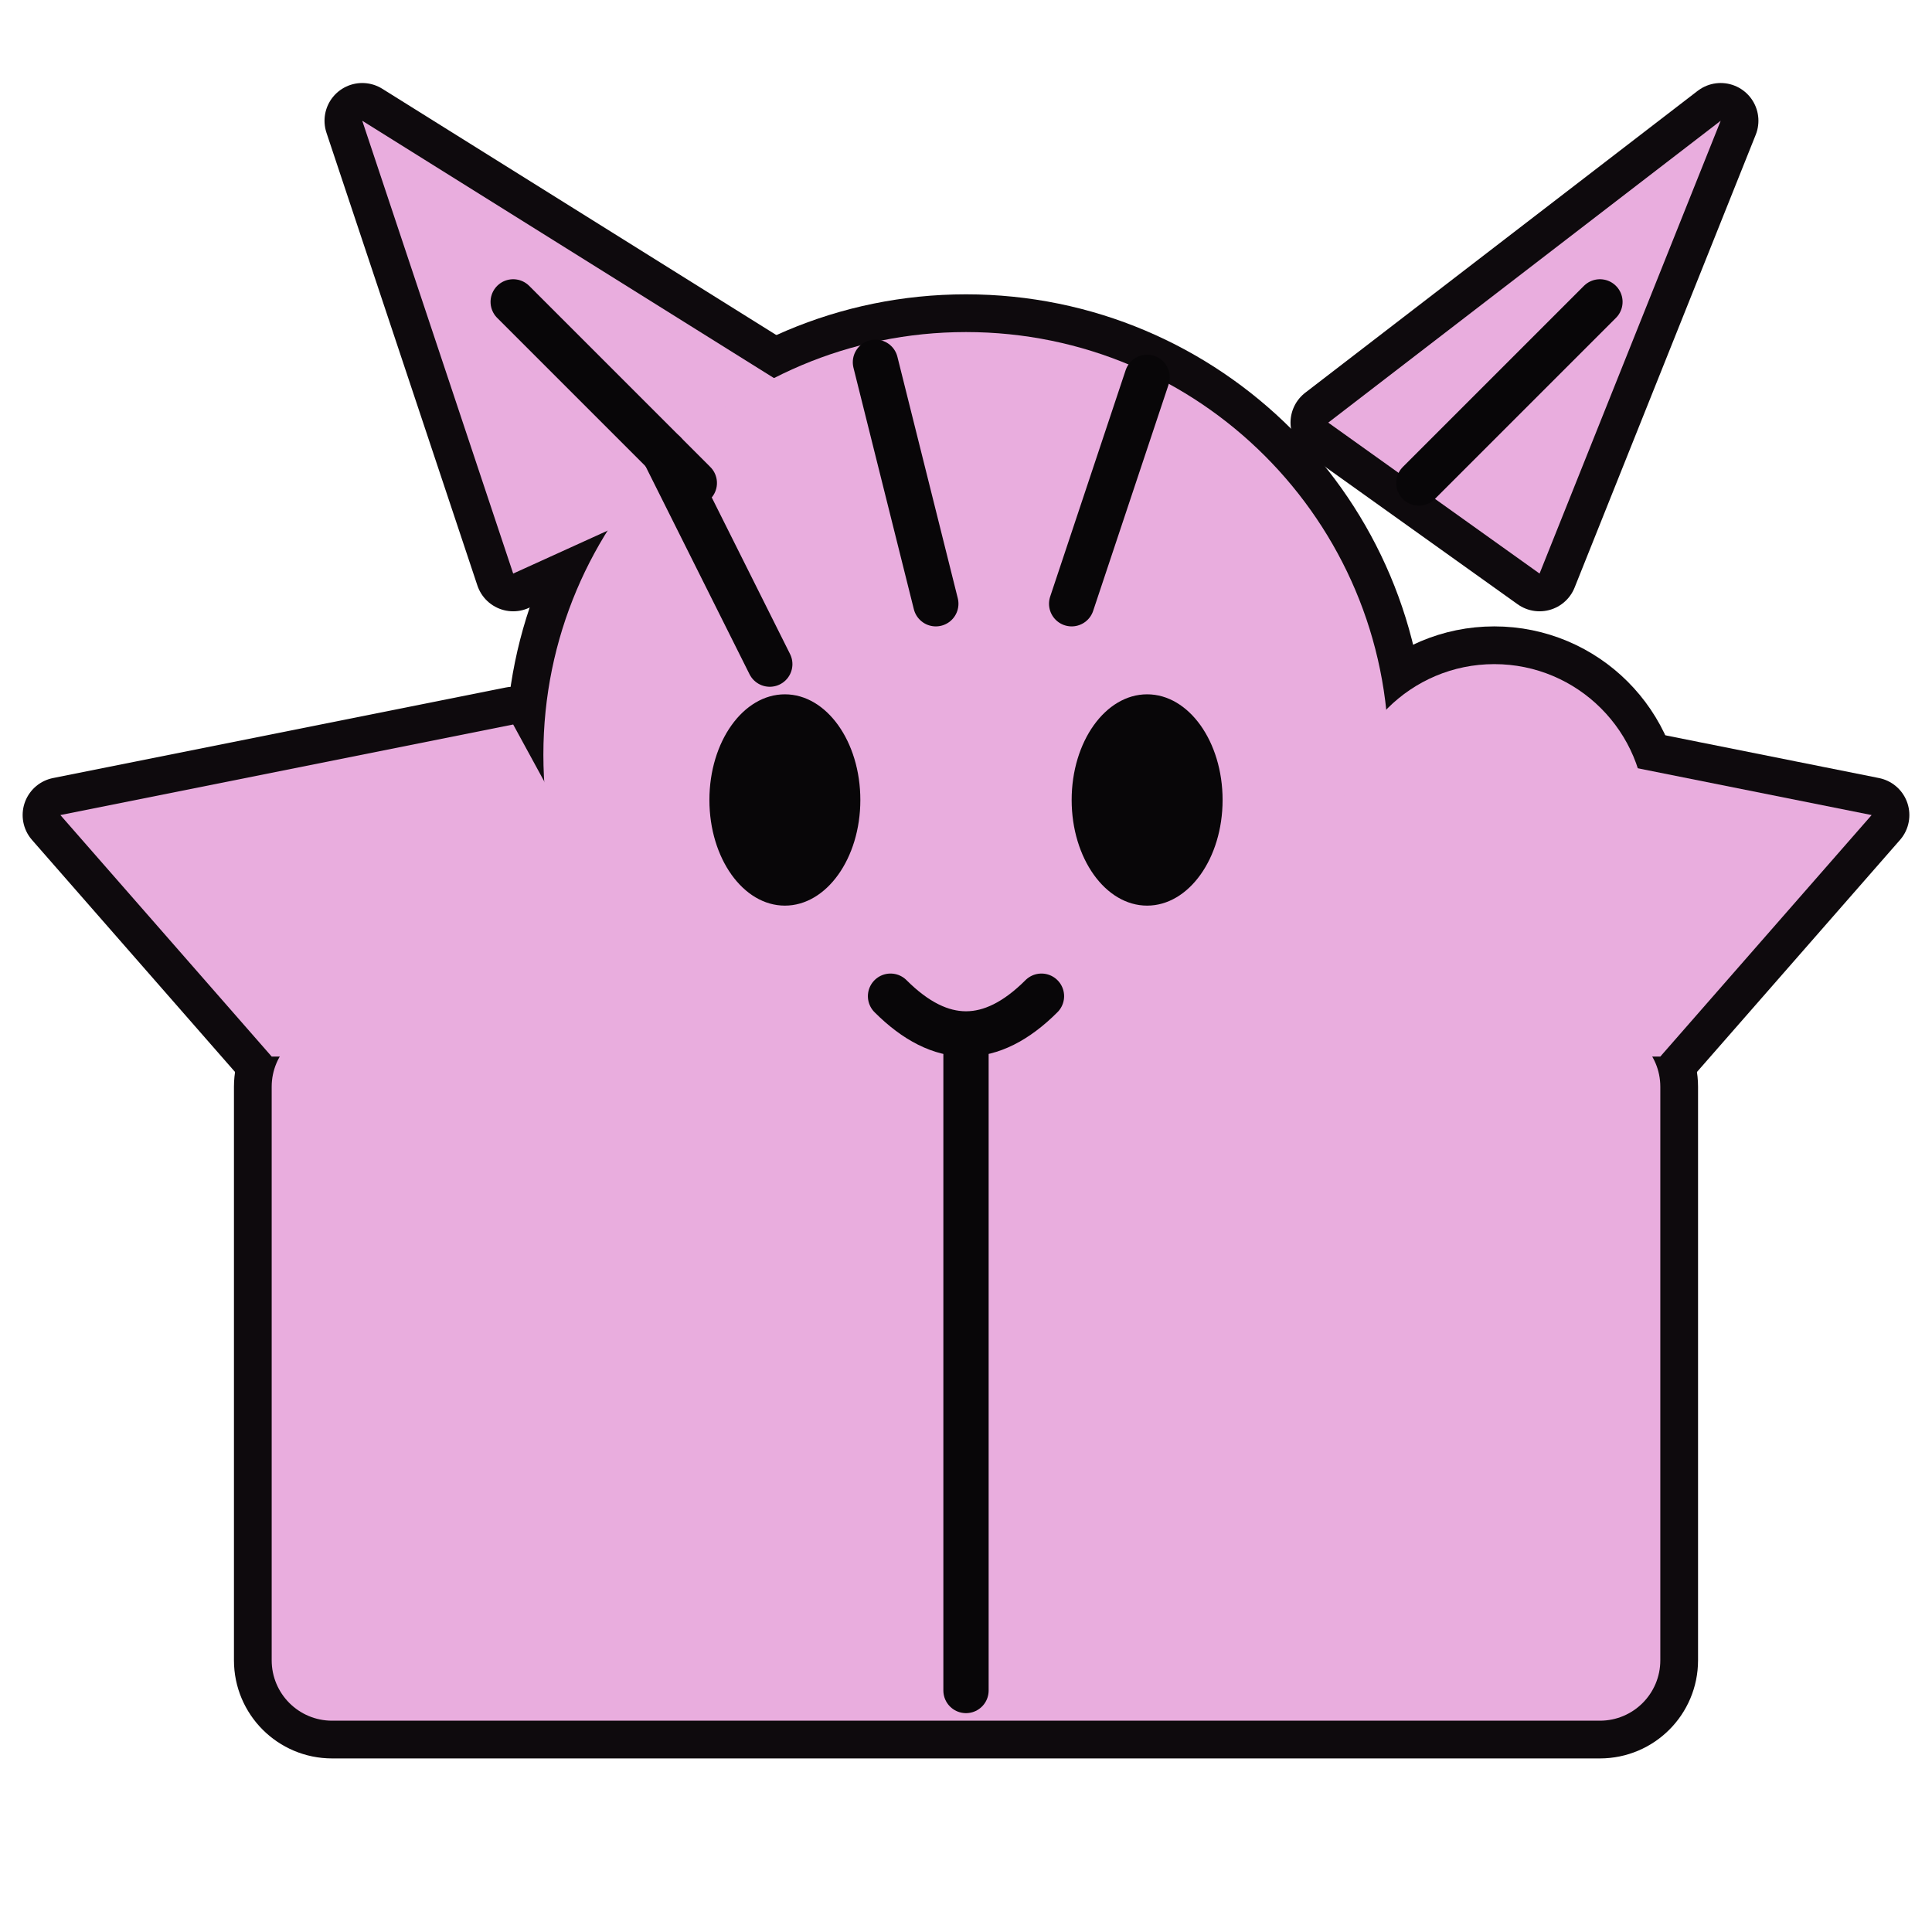
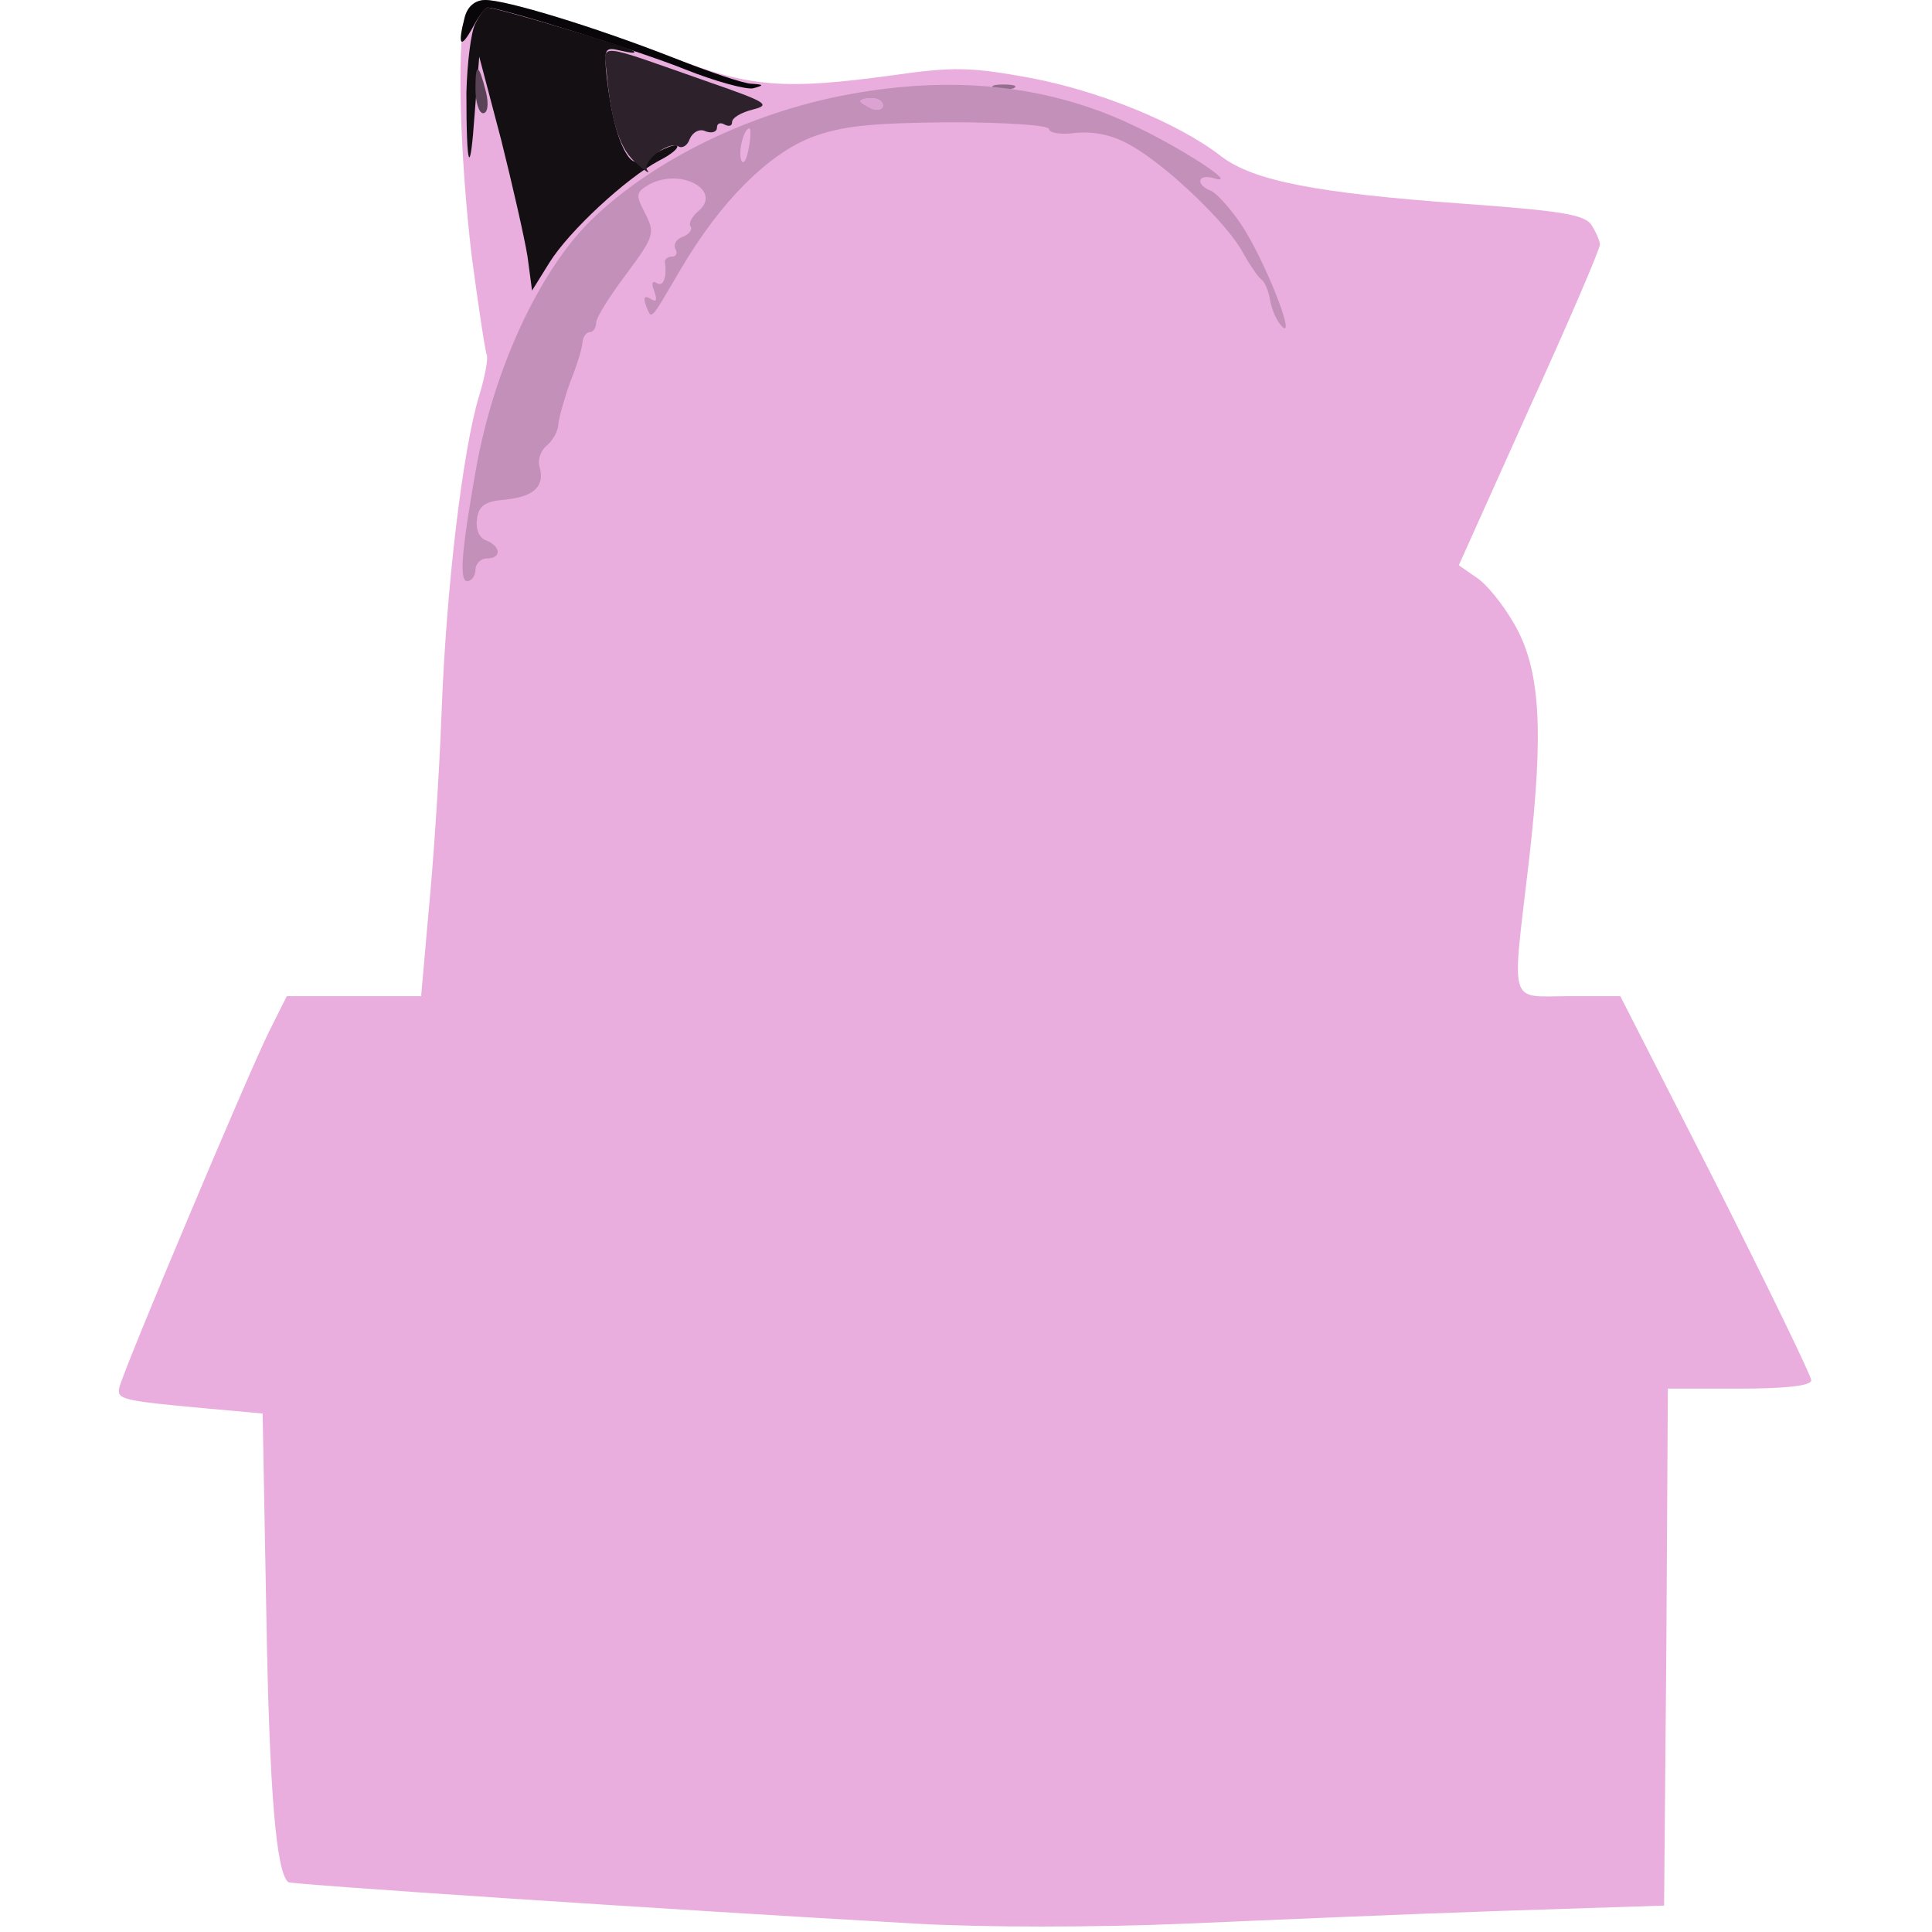
- <svg xmlns="http://www.w3.org/2000/svg" width="128" height="128" viewBox="0 0 128 128">
-   <g fill="#0e0a0d" stroke="#0e0a0d" stroke-width="5" stroke-linejoin="round">
-     <path d="M34 38 24 8l32 20z" />
-     <path d="M88 28 114 8l-12 30z" />
-     <circle cx="64" cy="50" r="28" />
-     <circle cx="99" cy="54" r="10" />
-     <path d="M18 70 4 54l30-6 12 22z" />
-     <path d="M110 70 124 54 94 48l-12 22z" />
-     <rect x="18" y="68" width="92" height="46" rx="4" />
+ <svg xmlns="http://www.w3.org/2000/svg" width="256" height="256" viewBox="0 0 256 256">
+   <g transform="translate(0,256) scale(0.1,-0.1)">
+     <path fill="#e9adde" d="M616 2538 c-11 -41 -6 -191 9 -317 9 -68 18 -127 20 -131 2 -4 -2 -28 -10 -54 -22 -72 -44 -257 -50 -423 -3 -81 -11 -199 -17 -260 l-10 -113 -89 0 -89 0 -24 -48 c-26 -52 -193 -448 -198 -471 -3 -15 3 -17 113 -27 l77 -7 5 -271 c4 -231 13 -337 29 -350 3 -3 497 -36 833 -55 87 -5 236 -5 355 0 113 5 302 13 420 17 l215 7 3 343 2 342 95 0 c63 0 95 4 95 11 0 6 -57 123 -126 260 l-127 249 -68 0 c-81 0 -76 -17 -53 180 20 174 15 254 -20 314 -15 26 -37 53 -50 61 l-23 16 93 207 c52 114 94 212 94 218 0 5 -6 18 -12 27 -10 13 -44 18 -168 27 -194 14 -279 30 -322 63 -58 45 -163 87 -254 104 -77 14 -100 15 -183 3 -140 -19 -186 -16 -288 23 -108 42 -223 77 -250 77 -13 0 -23 -8 -27 -22z" />
  </g>
-   <g fill="#e9adde">
-     <path d="M34 38 24 8l32 20z" />
-     <path d="M88 28 114 8l-12 30z" />
-     <circle cx="64" cy="50" r="28" />
-     <circle cx="99" cy="54" r="10" />
-     <path d="M18 70 4 54l30-6 12 22z" />
-     <path d="M110 70 124 54 94 48l-12 22z" />
-     <rect x="18" y="68" width="92" height="46" rx="4" />
+   <g transform="translate(0,256) scale(0.1,-0.1)">
+     <path fill="#080608" d="M616 2538 c-10 -38 -6 -44 10 -15 8 15 17 27 20 27 17 0 200 -57 262 -82 40 -16 81 -27 90 -25 15 4 14 5 -2 6 -10 0 -57 16 -105 35 -105 41 -220 76 -248 76 -13 0 -23 -8 -27 -22z" />
  </g>
-   <g fill="none" stroke="#080608" stroke-width="3" stroke-linecap="round">
-     <ellipse cx="52" cy="53" rx="5" ry="7" fill="#080608" stroke="none" />
-     <ellipse cx="76" cy="53" rx="5" ry="7" fill="#080608" stroke="none" />
-     <path d="M59 66q5 5 10 0" />
-     <path d="M64 69v43" />
-     <path d="M44 30l7 14M58 24l4 16M76 25l-5 15" />
-     <path d="M34 20l12 12M94 32l12-12" />
+   <g transform="translate(0,256) scale(0.1,-0.1)">
+     <path fill="#140f13" d="M630 2529 c-6 -11 -11 -53 -12 -92 0 -103 5 -114 11 -27 l6 75 29 -110 c15 -60 31 -130 35 -155 l6 -45 23 37 c26 42 102 112 145 135 16 8 27 17 24 20 -3 2 -16 -3 -30 -11 -19 -13 -26 -14 -34 -4 -13 17 -23 54 -29 105 -4 39 -3 41 18 36 13 -3 21 -4 18 -1 -5 5 -182 58 -194 58 -3 0 -10 -9 -16 -21z" />
+   </g>
+   <g transform="translate(0,256) scale(0.1,-0.1)">
+     <path fill="#2d222b" d="M804 2462 c6 -66 18 -101 40 -119 11 -10 18 -14 14 -9 -9 11 28 40 41 32 5 -3 12 1 15 10 4 9 13 14 21 10 8 -3 15 -1 15 5 0 6 5 7 10 4 6 -3 10 -2 10 3 0 6 12 13 28 17 24 6 17 10 -58 36 -154 54 -140 53 -136 11z" />
+   </g>
+   <g transform="translate(0,256) scale(0.1,-0.1)">
+     <path fill="#5a4356" d="M630 2442 c0 -18 5 -32 10 -32 6 0 8 11 4 28 -10 39 -14 40 -14 4z" />
+   </g>
+   <g transform="translate(0,256) scale(0.1,-0.1)">
+     <path fill="#946e8d" d="M1318 2443 c6 -2 18 -2 25 0 6 3 1 5 -13 5 -14 0 -19 -2 -12 -5z" />
+   </g>
+   <g transform="translate(0,256) scale(0.1,-0.1)">
+     <path fill="#c290b9" d="M1125 2435 c-131 -24 -260 -87 -342 -167 -68 -67 -128 -195 -152 -328 -19 -107 -23 -150 -12 -150 6 0 11 7 11 15 0 8 7 15 15 15 20 0 19 16 -1 24 -9 3 -14 15 -12 28 2 18 11 24 38 26 38 4 52 18 45 43 -3 9 1 22 10 29 8 7 15 20 15 29 1 9 8 34 16 56 9 22 16 46 16 53 1 6 5 12 10 12 4 0 8 6 8 13 0 6 18 35 40 64 37 50 38 54 25 80 -13 25 -13 28 6 39 42 22 97 -9 64 -36 -8 -7 -13 -16 -10 -20 3 -4 -2 -11 -11 -14 -8 -3 -12 -10 -9 -16 3 -5 1 -10 -4 -10 -6 0 -10 -3 -10 -7 3 -20 -2 -34 -11 -28 -6 4 -7 -1 -3 -11 4 -12 3 -15 -5 -10 -8 5 -10 2 -6 -9 8 -19 4 -23 47 50 52 88 114 150 172 173 40 15 77 19 183 20 76 0 132 -4 132 -9 0 -5 16 -8 36 -5 25 2 49 -3 73 -17 48 -27 129 -105 148 -142 9 -16 20 -32 24 -35 5 -3 10 -16 12 -28 2 -12 9 -28 16 -35 19 -18 -24 90 -54 135 -14 21 -32 41 -40 45 -21 8 -19 23 3 17 38 -12 -47 43 -113 73 -111 51 -235 63 -370 38z m45 -15 c0 -5 -7 -7 -15 -4 -8 4 -15 8 -15 10 0 2 7 4 15 4 8 0 15 -4 15 -10z m-178 -57 c-3 -16 -7 -22 -10 -15 -4 13 4 42 11 42 2 0 2 -12 -1 -27z" />
+   </g>
+   <g transform="translate(0,256) scale(0.1,-0.1)">
+     <path fill="#dca3d2" d="M1140 2426 c0 -2 7 -6 15 -10 8 -3 15 -1 15 4 0 6 -7 10 -15 10 -8 0 -15 -2 -15 -4z" />
+   </g>
+   <g transform="translate(0,256) scale(0.1,-0.1)">
+     <path fill="#e9adde" d="M1833 1788 c-38 -40 -52 -98 -32 -135 30 -57 112 -70 175 -28 45 29 25 111 -38 158 -54 40 -70 41 -105 5z" />
  </g>
</svg>
